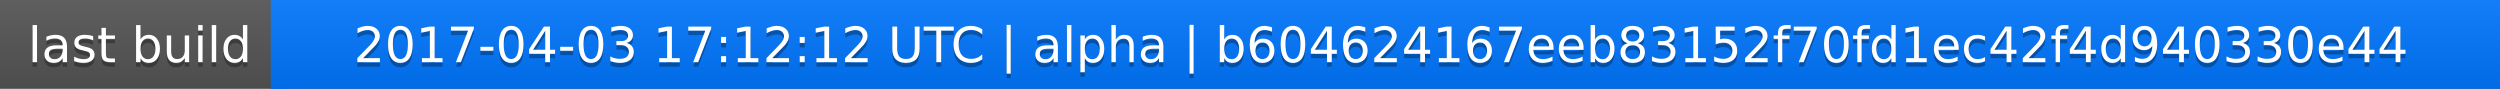
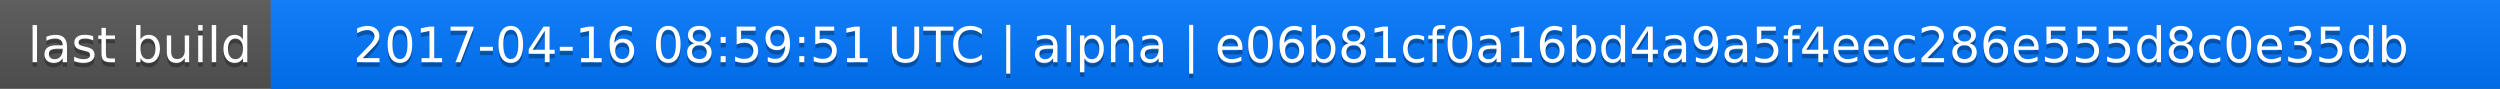
<svg xmlns="http://www.w3.org/2000/svg" width="563" height="20">
  <linearGradient id="a" x2="0" y2="100%">
    <stop offset="0" stop-color="#bbb" stop-opacity=".1" />
    <stop offset="1" stop-opacity=".1" />
  </linearGradient>
  <rect rx="0" width="563" height="20" fill="#555" />
  <rect rx="0" x="61" width="502" height="20" fill="#07f" />
  <path fill="#07f" d="M61 0h4v20h-4z" />
  <rect rx="0" width="563" height="20" fill="url(#a)" />
  <g fill="#fff" text-anchor="middle" font-family="DejaVu Sans,Verdana,Geneva,sans-serif" font-size="11">
    <text x="31.5" y="15" fill="#010101" fill-opacity=".3">last build</text>
    <text x="31.5" y="14">last build</text>
-     <text x="311" y="15" fill="#010101" fill-opacity=".3">2017-04-03 17:12:12 UTC | alpha | b604624167eeb83152f70fd1ec42f4d940330e44</text>
-     <text x="311" y="14">2017-04-03 17:12:12 UTC | alpha | b604624167eeb83152f70fd1ec42f4d940330e44</text>
+     <text x="311" y="15" fill="#010101" fill-opacity=".3">2017-04-16 08:59:51 UTC | alpha | e06b81cf0a16bd4a9a5f4eec286e555d8c0e35db</text>
+     <text x="311" y="14">2017-04-16 08:59:51 UTC | alpha | e06b81cf0a16bd4a9a5f4eec286e555d8c0e35db</text>
  </g>
</svg>
